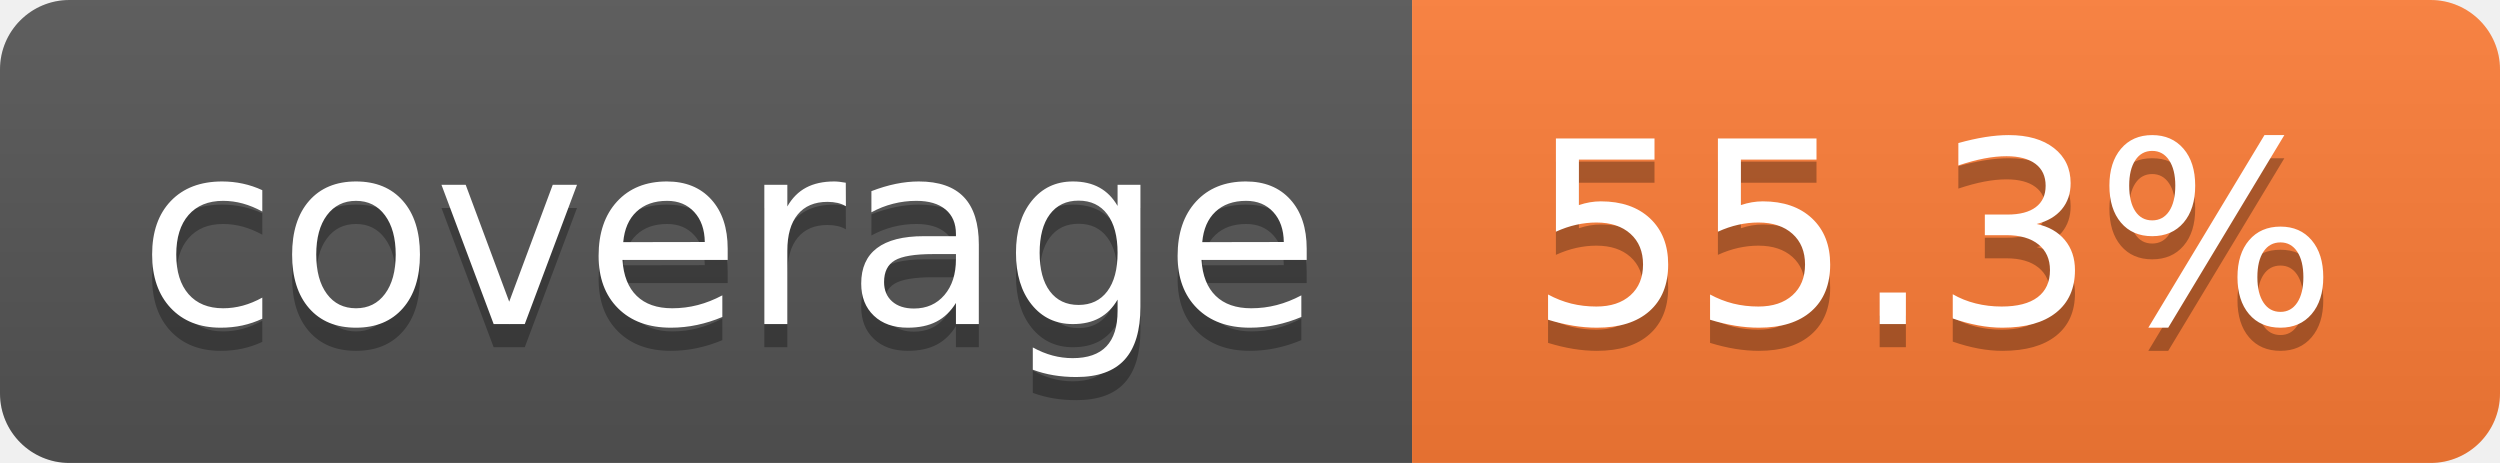
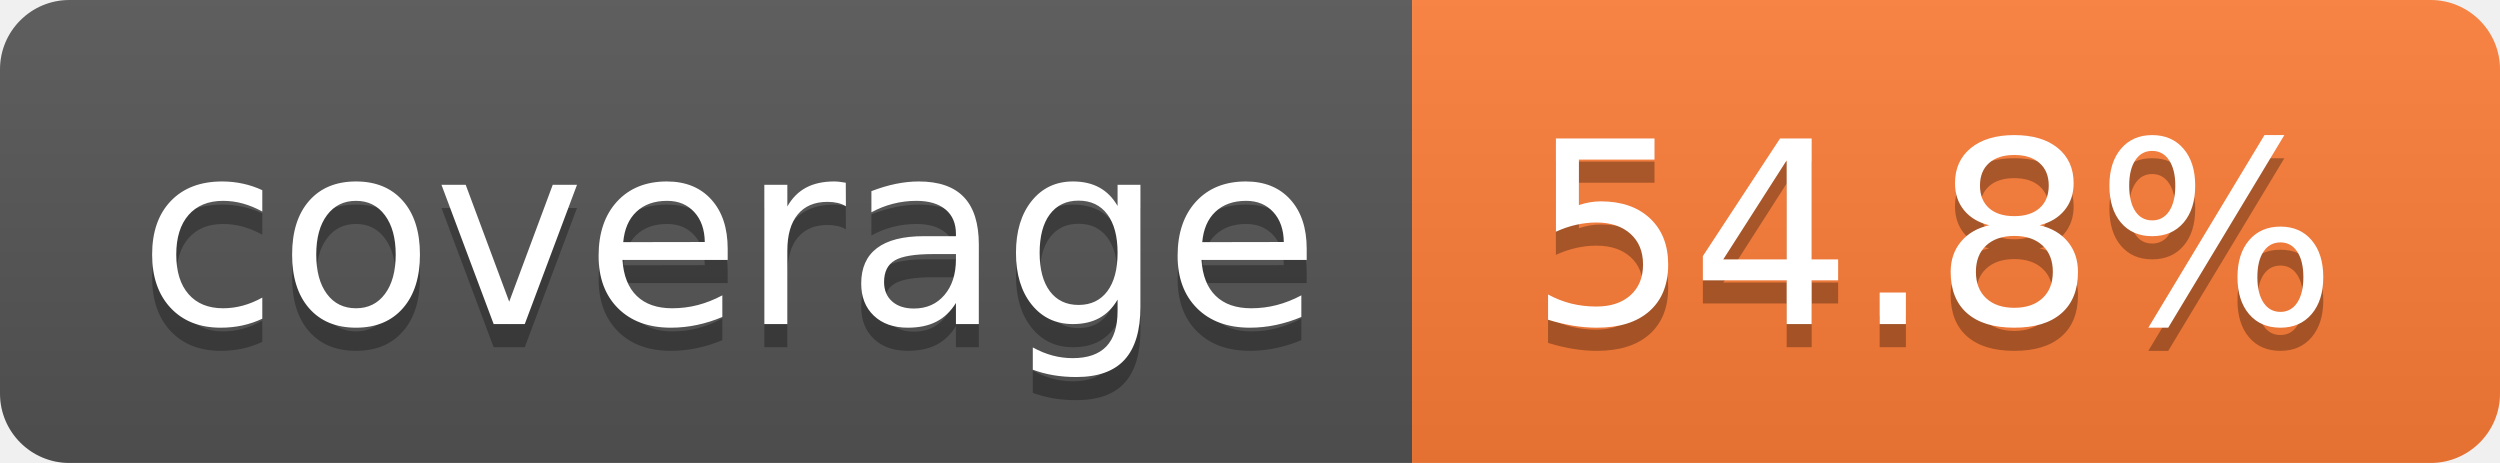
- <svg xmlns="http://www.w3.org/2000/svg" width="108" height="20" role="img" aria-label="coverage: 55.3%">
+ <svg xmlns="http://www.w3.org/2000/svg" width="108" height="20" role="img" aria-label="coverage: 54.8%">
  <linearGradient id="s" x2="0" y2="100%">
    <stop offset="0" stop-color="#bbb" stop-opacity=".1" />
    <stop offset="1" stop-opacity=".1" />
  </linearGradient>
  <clipPath id="r">
    <rect width="108" height="20" rx="3" fill="#fff" />
  </clipPath>
  <g clip-path="url(#r)">
    <rect width="61" height="20" fill="#555" />
    <rect x="61" width="47" height="20" fill="#fe7d37" />
    <rect width="108" height="20" fill="url(#s)" />
  </g>
  <g fill="#fff" text-anchor="middle" font-family="Verdana,Geneva,DejaVu Sans,sans-serif" text-rendering="geometricPrecision" font-size="110">
    <text aria-hidden="true" x="315" y="150" fill="#010101" fill-opacity=".3" transform="scale(.1)" textLength="510">coverage</text>
    <text x="315" y="140" transform="scale(.1)" fill="#fff" textLength="510">coverage</text>
-     <text aria-hidden="true" x="835" y="150" fill="#010101" fill-opacity=".3" transform="scale(.1)" textLength="370">55.3%</text>
-     <text x="835" y="140" transform="scale(.1)" fill="#fff" textLength="370">55.3%</text>
+     <text aria-hidden="true" x="835" y="150" fill="#010101" fill-opacity=".3" transform="scale(.1)" textLength="370">54.8%</text>
+     <text x="835" y="140" transform="scale(.1)" fill="#fff" textLength="370">54.8%</text>
  </g>
</svg>
